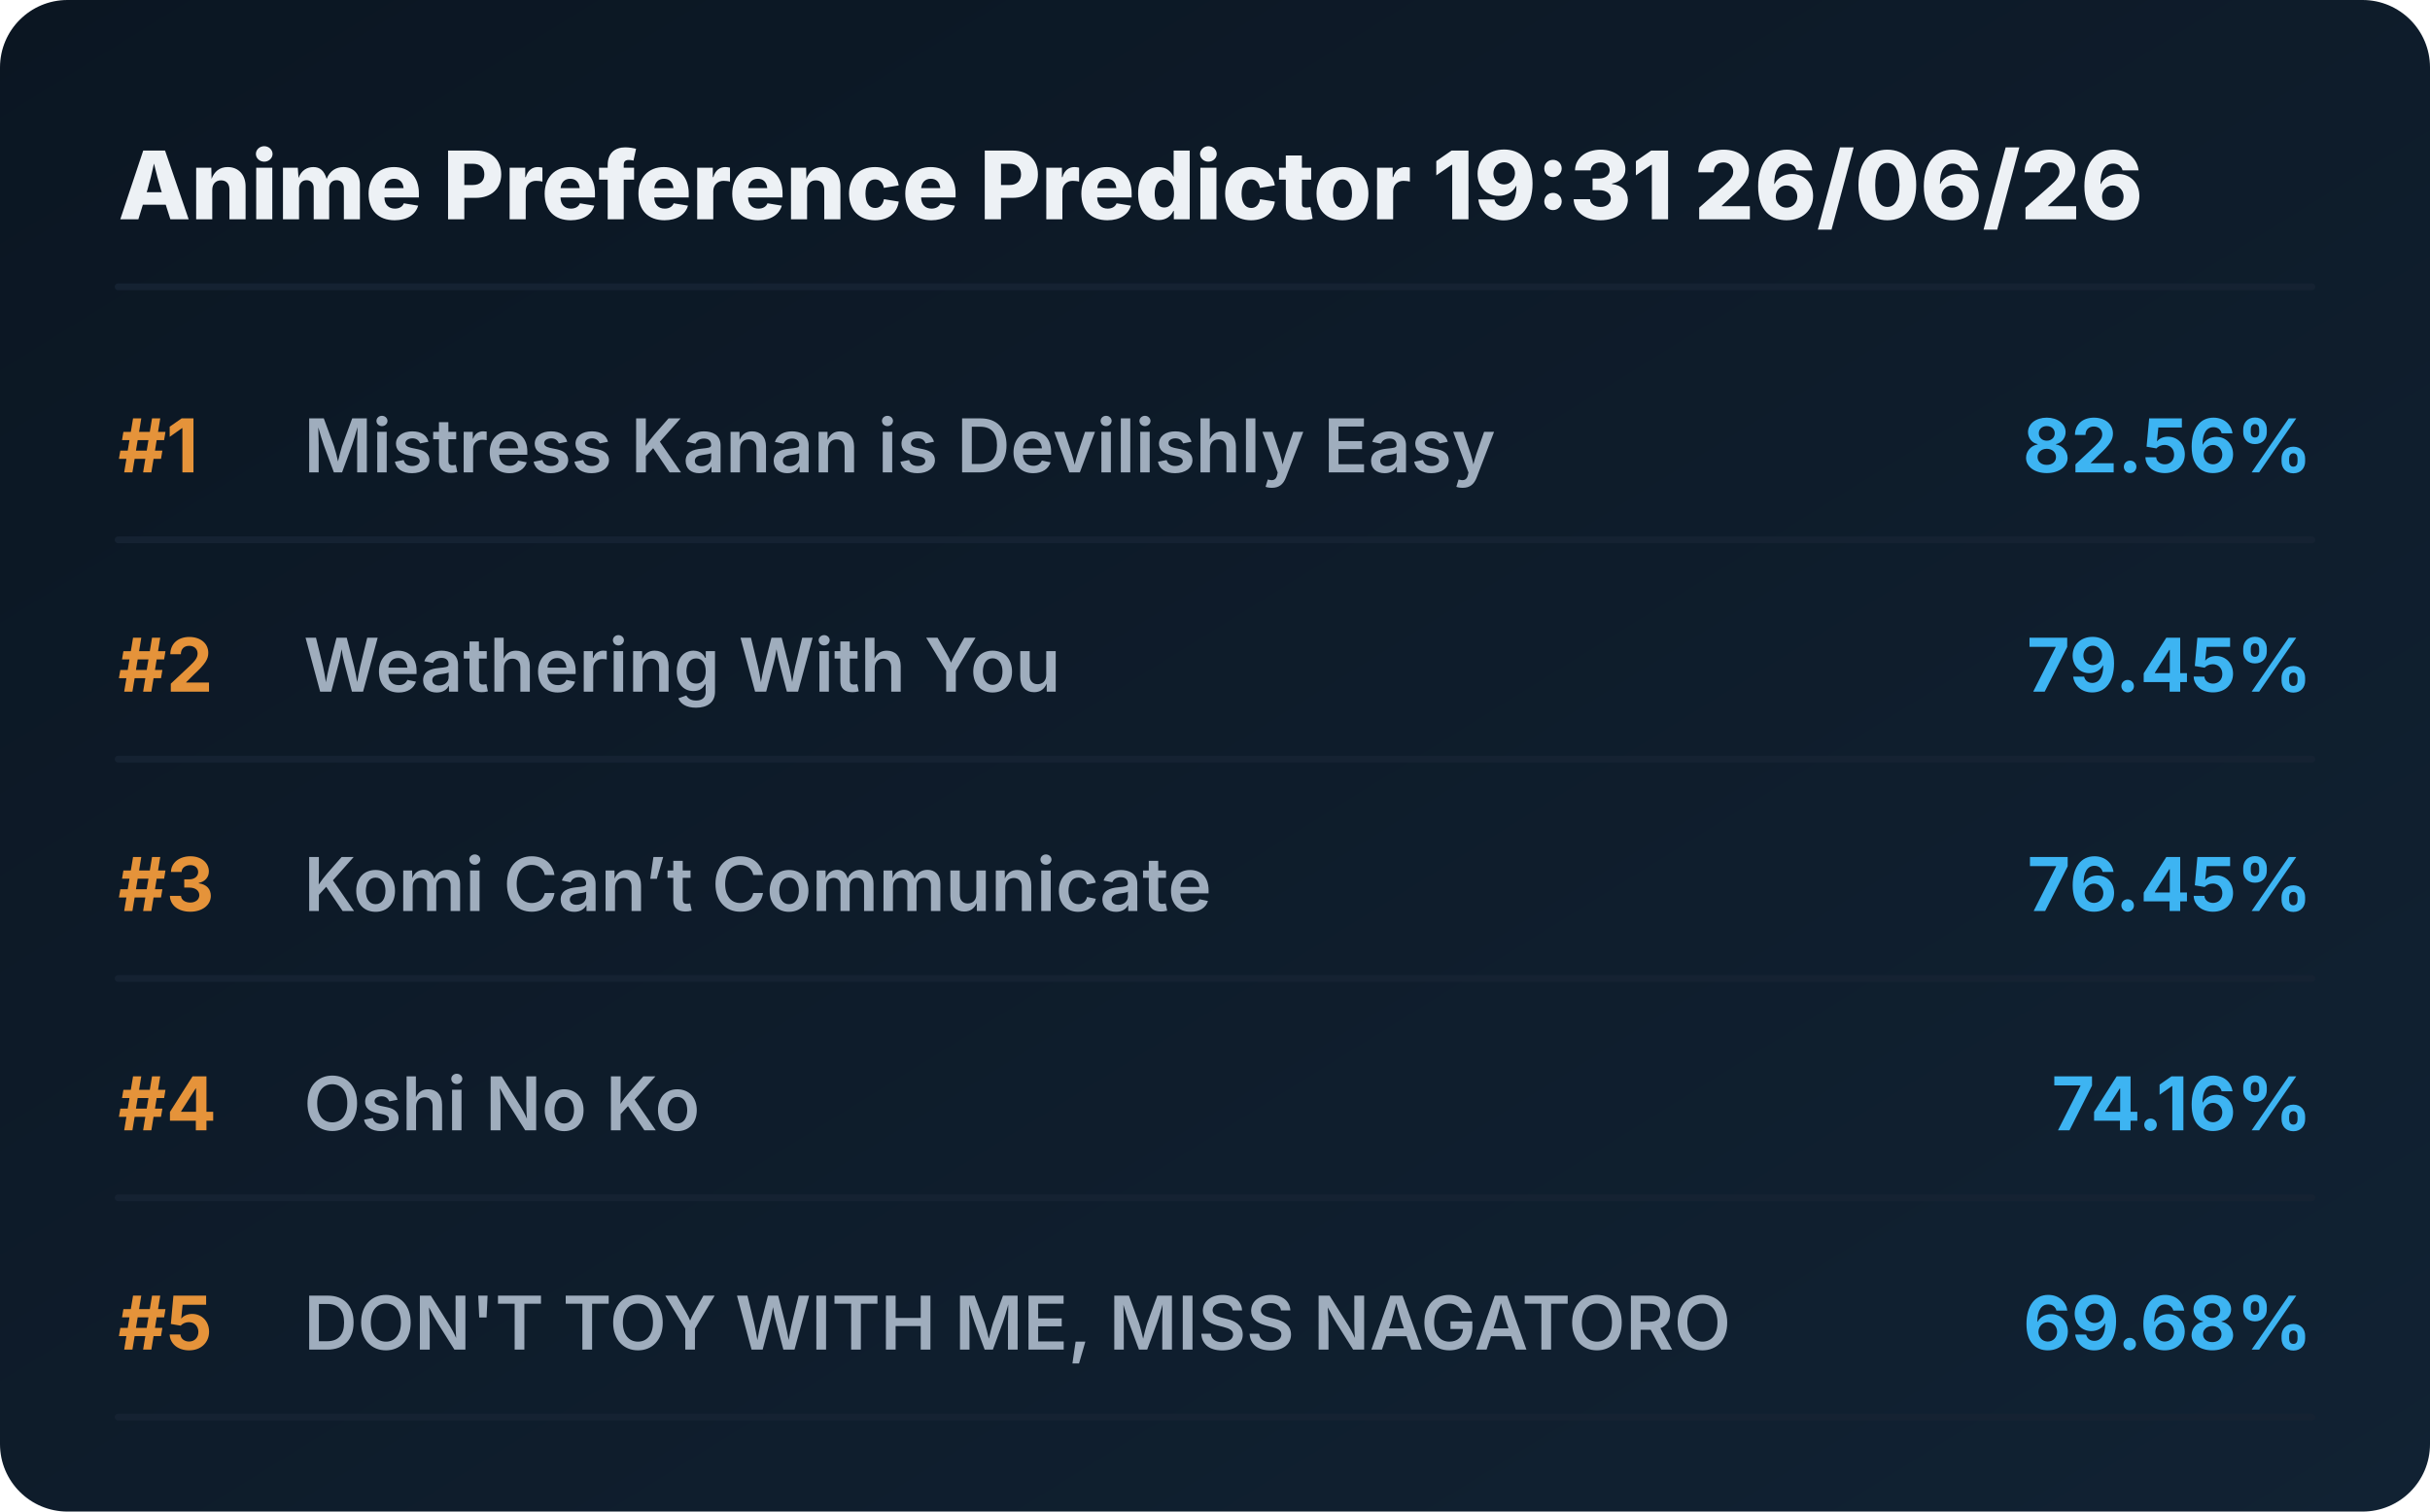
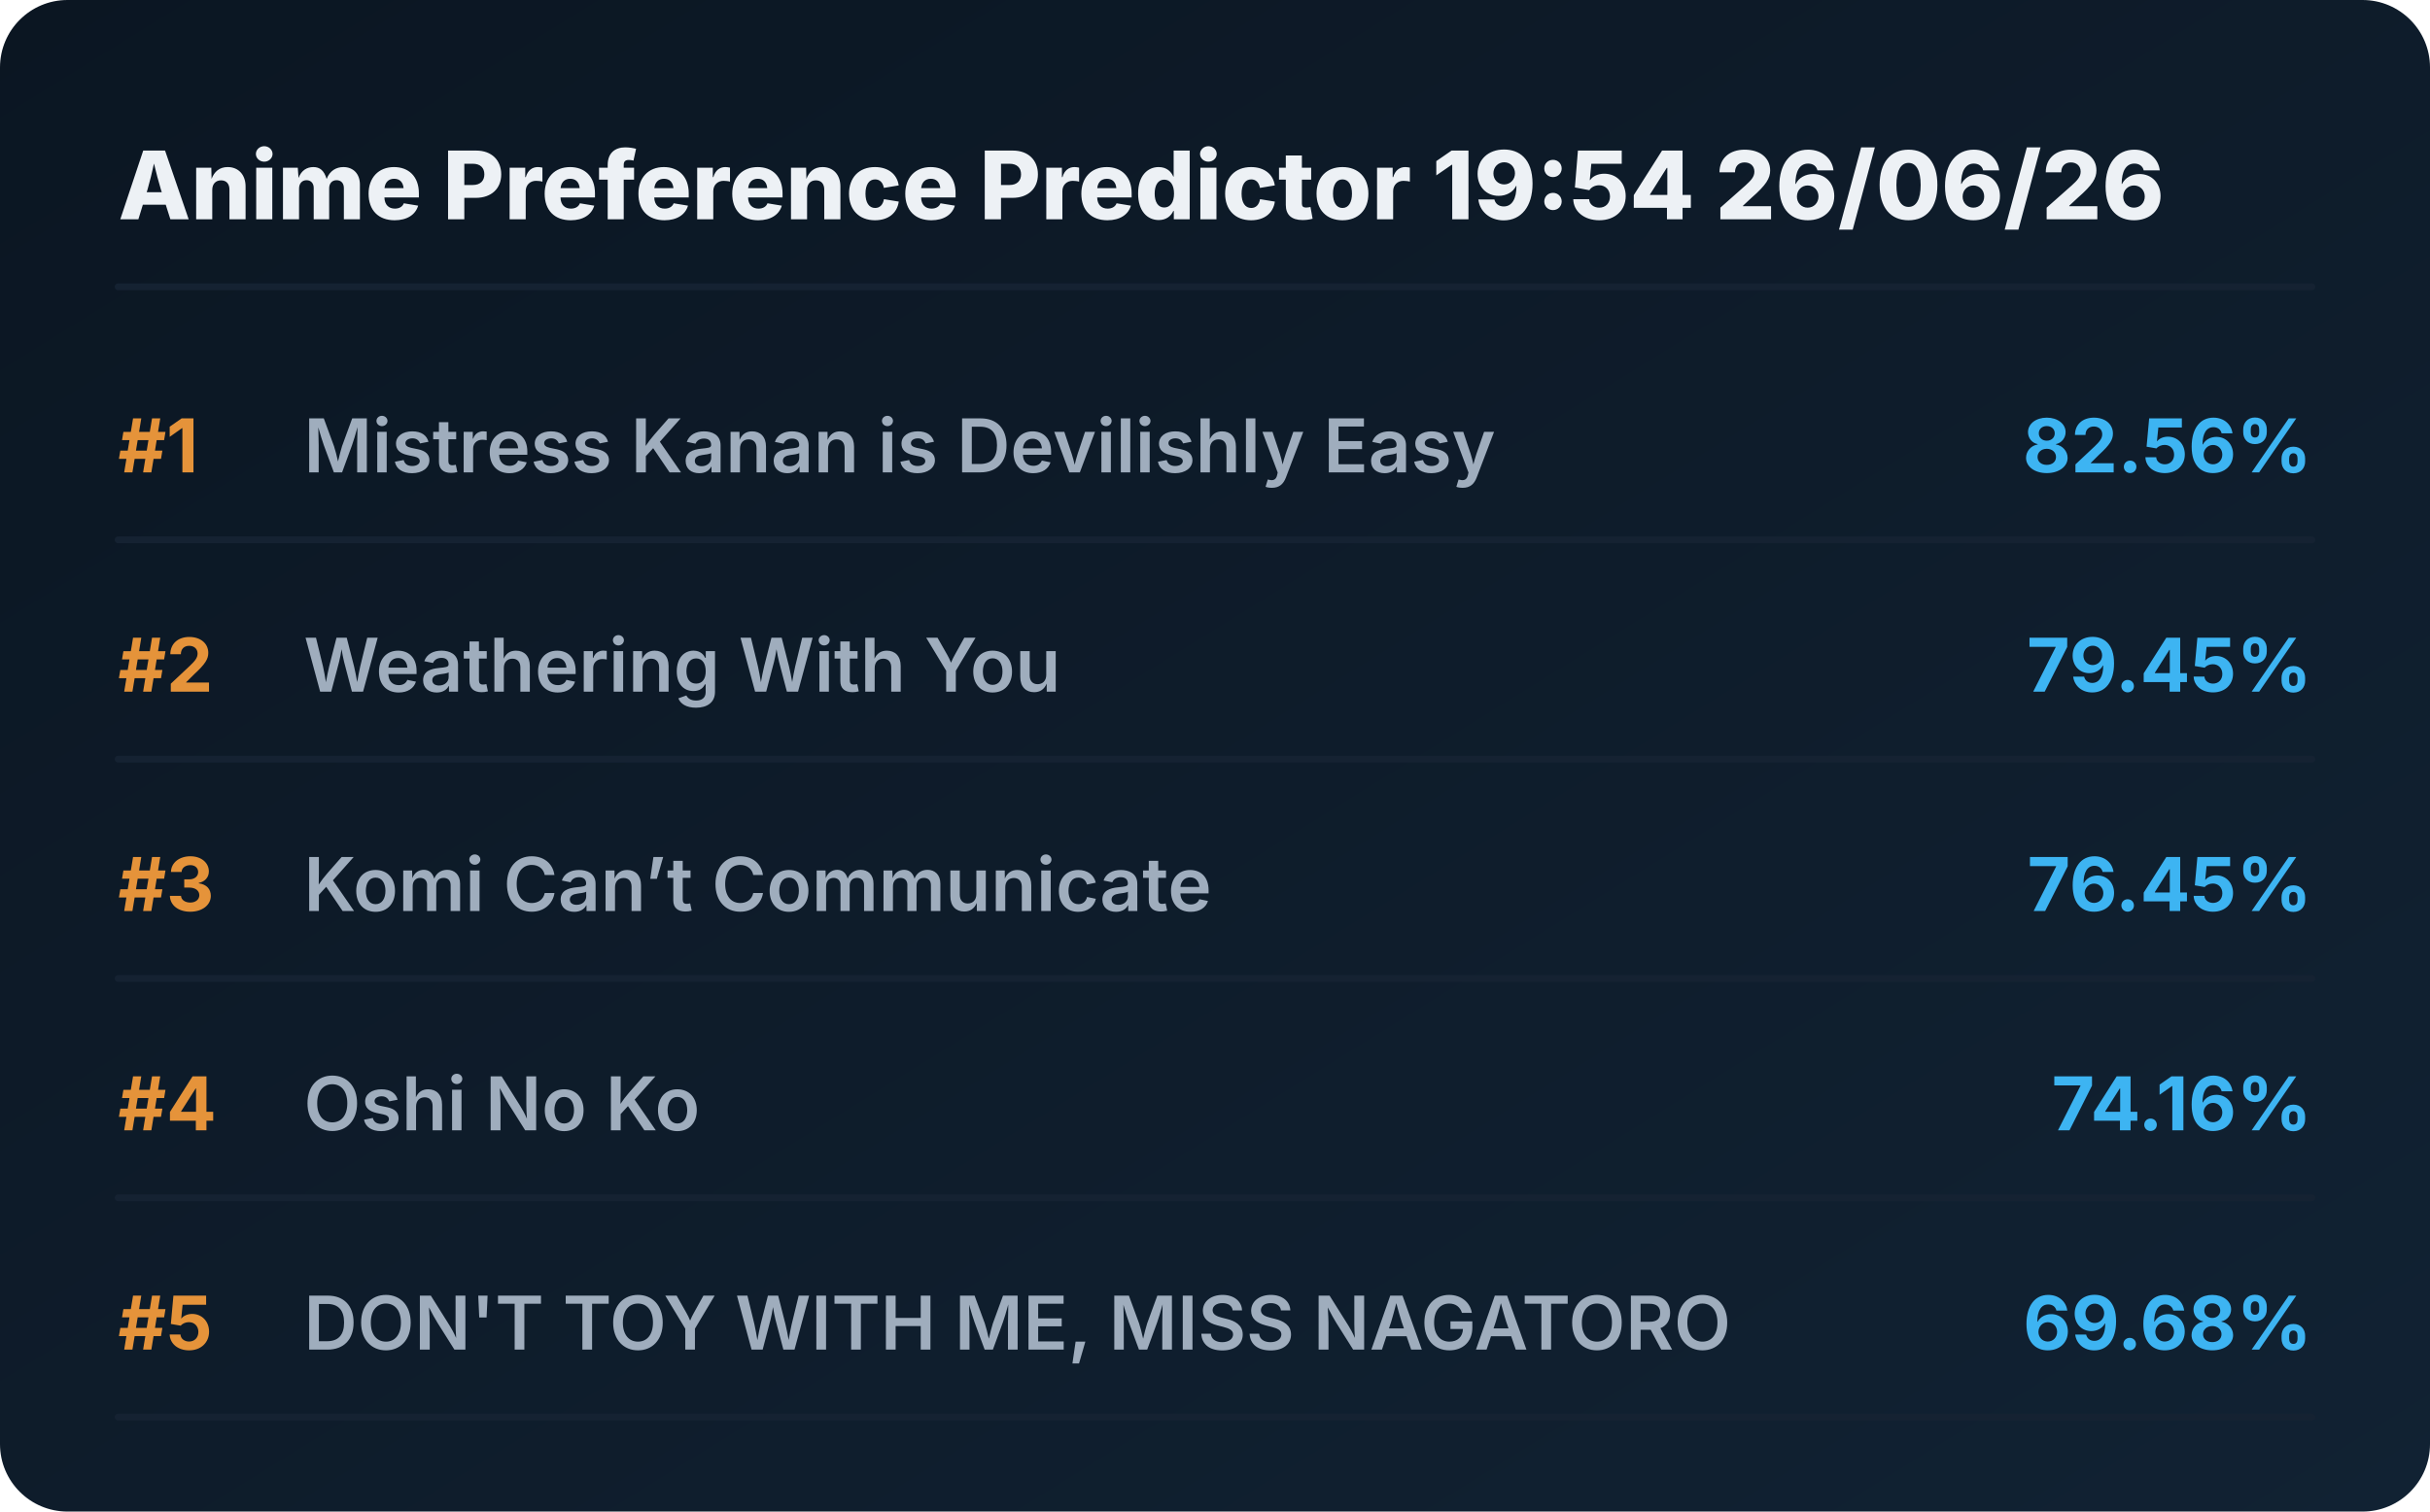
<svg xmlns="http://www.w3.org/2000/svg" viewBox="0 0 720 448" preserveAspectRatio="xMidYMid meet" style="width: 100%; height: auto; max-width: 720px;">
  <defs>
    <linearGradient id="boxGrad" x1="0%" y1="0%" x2="100%" y2="100%">
      <stop offset="0%" stop-color="#0b1622" />
      <stop offset="100%" stop-color="#112233" />
    </linearGradient>
    <clipPath id="titleClip">
      <rect x="90" y="0" width="510" height="100%" />
    </clipPath>
  </defs>
  <style>
    .bg { fill: url(#boxGrad); rx: 20px; }
    .header { font-family: 'Overpass', 'Inter', system-ui, sans-serif; font-weight: 800; font-size: 28px; fill: #edf1f5; }
    .rank { font-family: 'Overpass', 'Inter', system-ui, sans-serif; font-weight: 700; font-size: 22px; fill: #e5933a; }
    .title { font-family: 'Overpass', 'Inter', system-ui, sans-serif; font-weight: 600; font-size: 22px; fill: #9fadbd; }
    .score { font-family: 'Overpass', 'Inter', system-ui, sans-serif; font-weight: 700; font-size: 22px; fill: #3db4f2; }
    .line { stroke: #152232; stroke-width: 2; stroke-linecap: round; }
  </style>
  <rect class="bg" width="720" height="448" />
-   <text x="35" y="65" class="header">Anime Preference Predictor 19:31 26/06/26</text>
+   <text x="35" y="65" class="header">Anime Preference Predictor 19:54 26/06/26</text>
  <line x1="35" y1="85" x2="685" y2="85" class="line" />
  <g transform="translate(0, 0)">
    <text x="35" y="140" class="rank">#1</text>
    <text x="90" y="140" class="title">Mistress Kanan is Devilishly Easy</text>
    <text x="685" y="140" class="score" text-anchor="end">82.56%</text>
    <line x1="35" y1="160" x2="685" y2="160" class="line" />
  </g>
  <g transform="translate(0, 65)">
    <text x="35" y="140" class="rank">#2</text>
    <text x="90" y="140" class="title">Weathering With You</text>
    <text x="685" y="140" class="score" text-anchor="end">79.45%</text>
    <line x1="35" y1="160" x2="685" y2="160" class="line" />
  </g>
  <g transform="translate(0, 130)">
    <text x="35" y="140" class="rank">#3</text>
    <text x="90" y="140" class="title">Komi Can’t Communicate</text>
    <text x="685" y="140" class="score" text-anchor="end">76.45%</text>
    <line x1="35" y1="160" x2="685" y2="160" class="line" />
  </g>
  <g transform="translate(0, 195)">
    <text x="35" y="140" class="rank">#4</text>
    <text x="90" y="140" class="title">Oshi No Ko</text>
    <text x="685" y="140" class="score" text-anchor="end">74.16%</text>
    <line x1="35" y1="160" x2="685" y2="160" class="line" />
  </g>
  <g transform="translate(0, 260)">
    <text x="35" y="140" class="rank">#5</text>
    <text x="90" y="140" class="title">DON'T TOY WITH ME, MISS NAGATORO</text>
    <text x="685" y="140" class="score" text-anchor="end">69.68%</text>
    <line x1="35" y1="160" x2="685" y2="160" class="line" />
  </g>
</svg>
